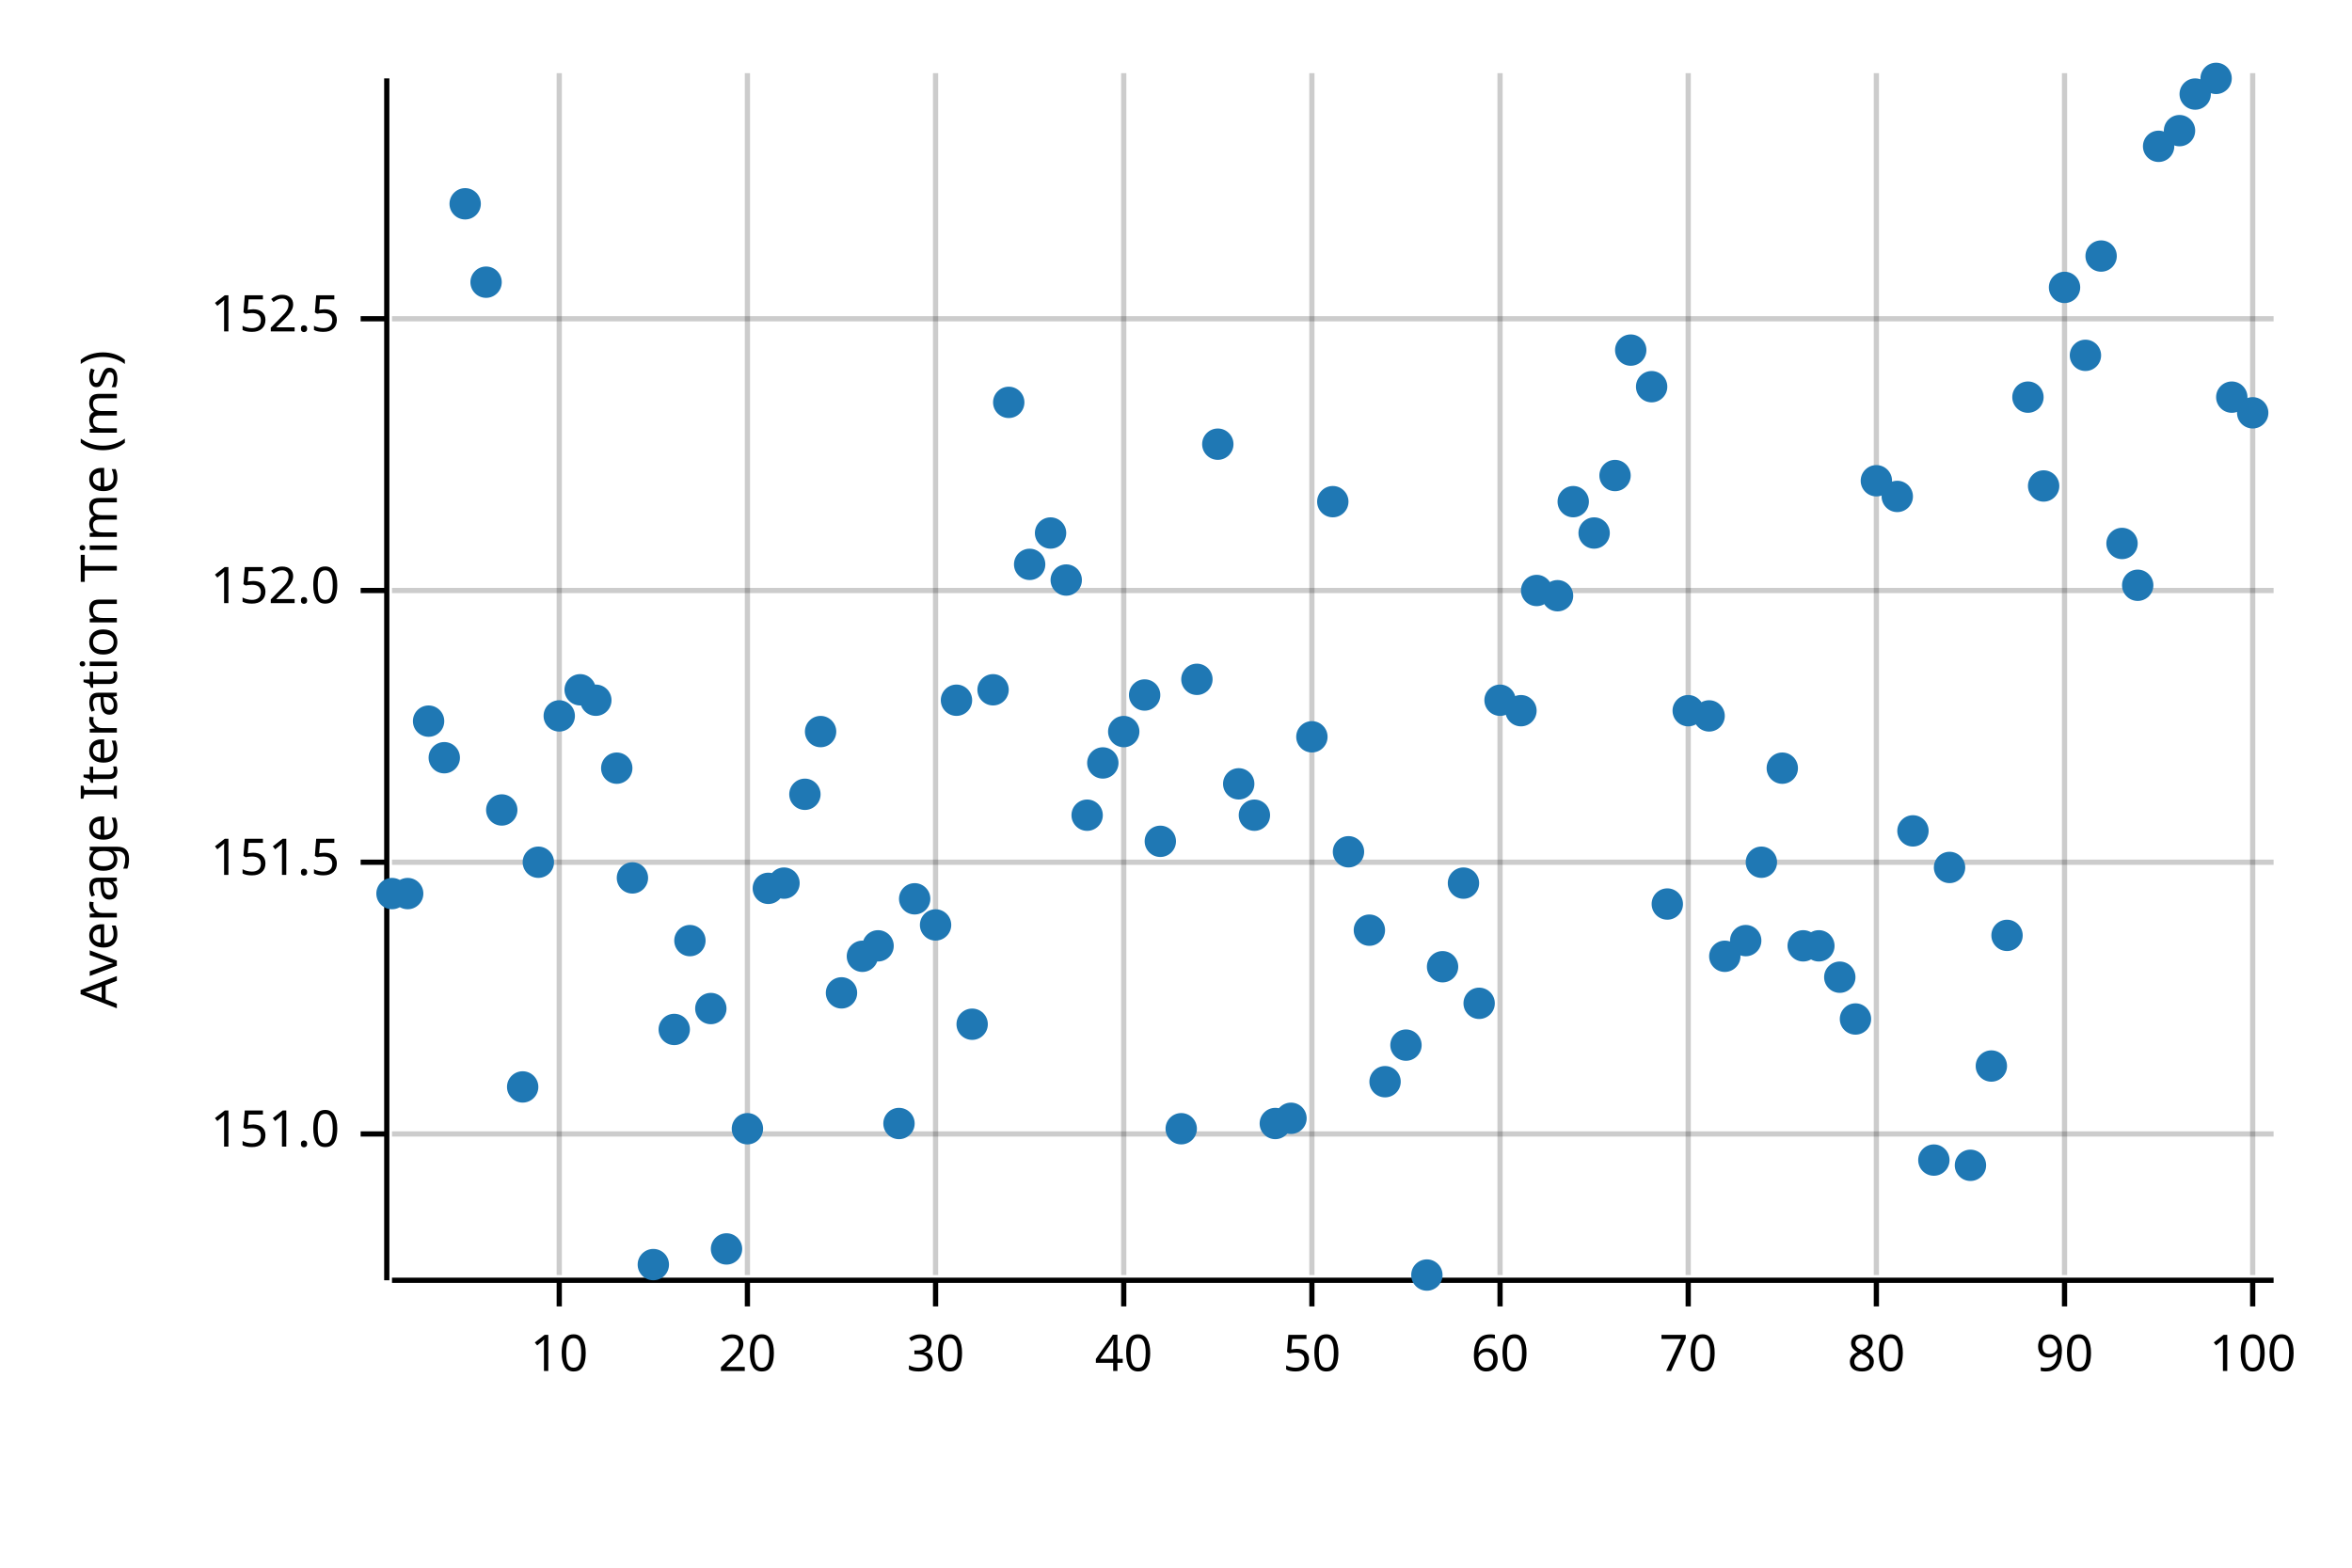
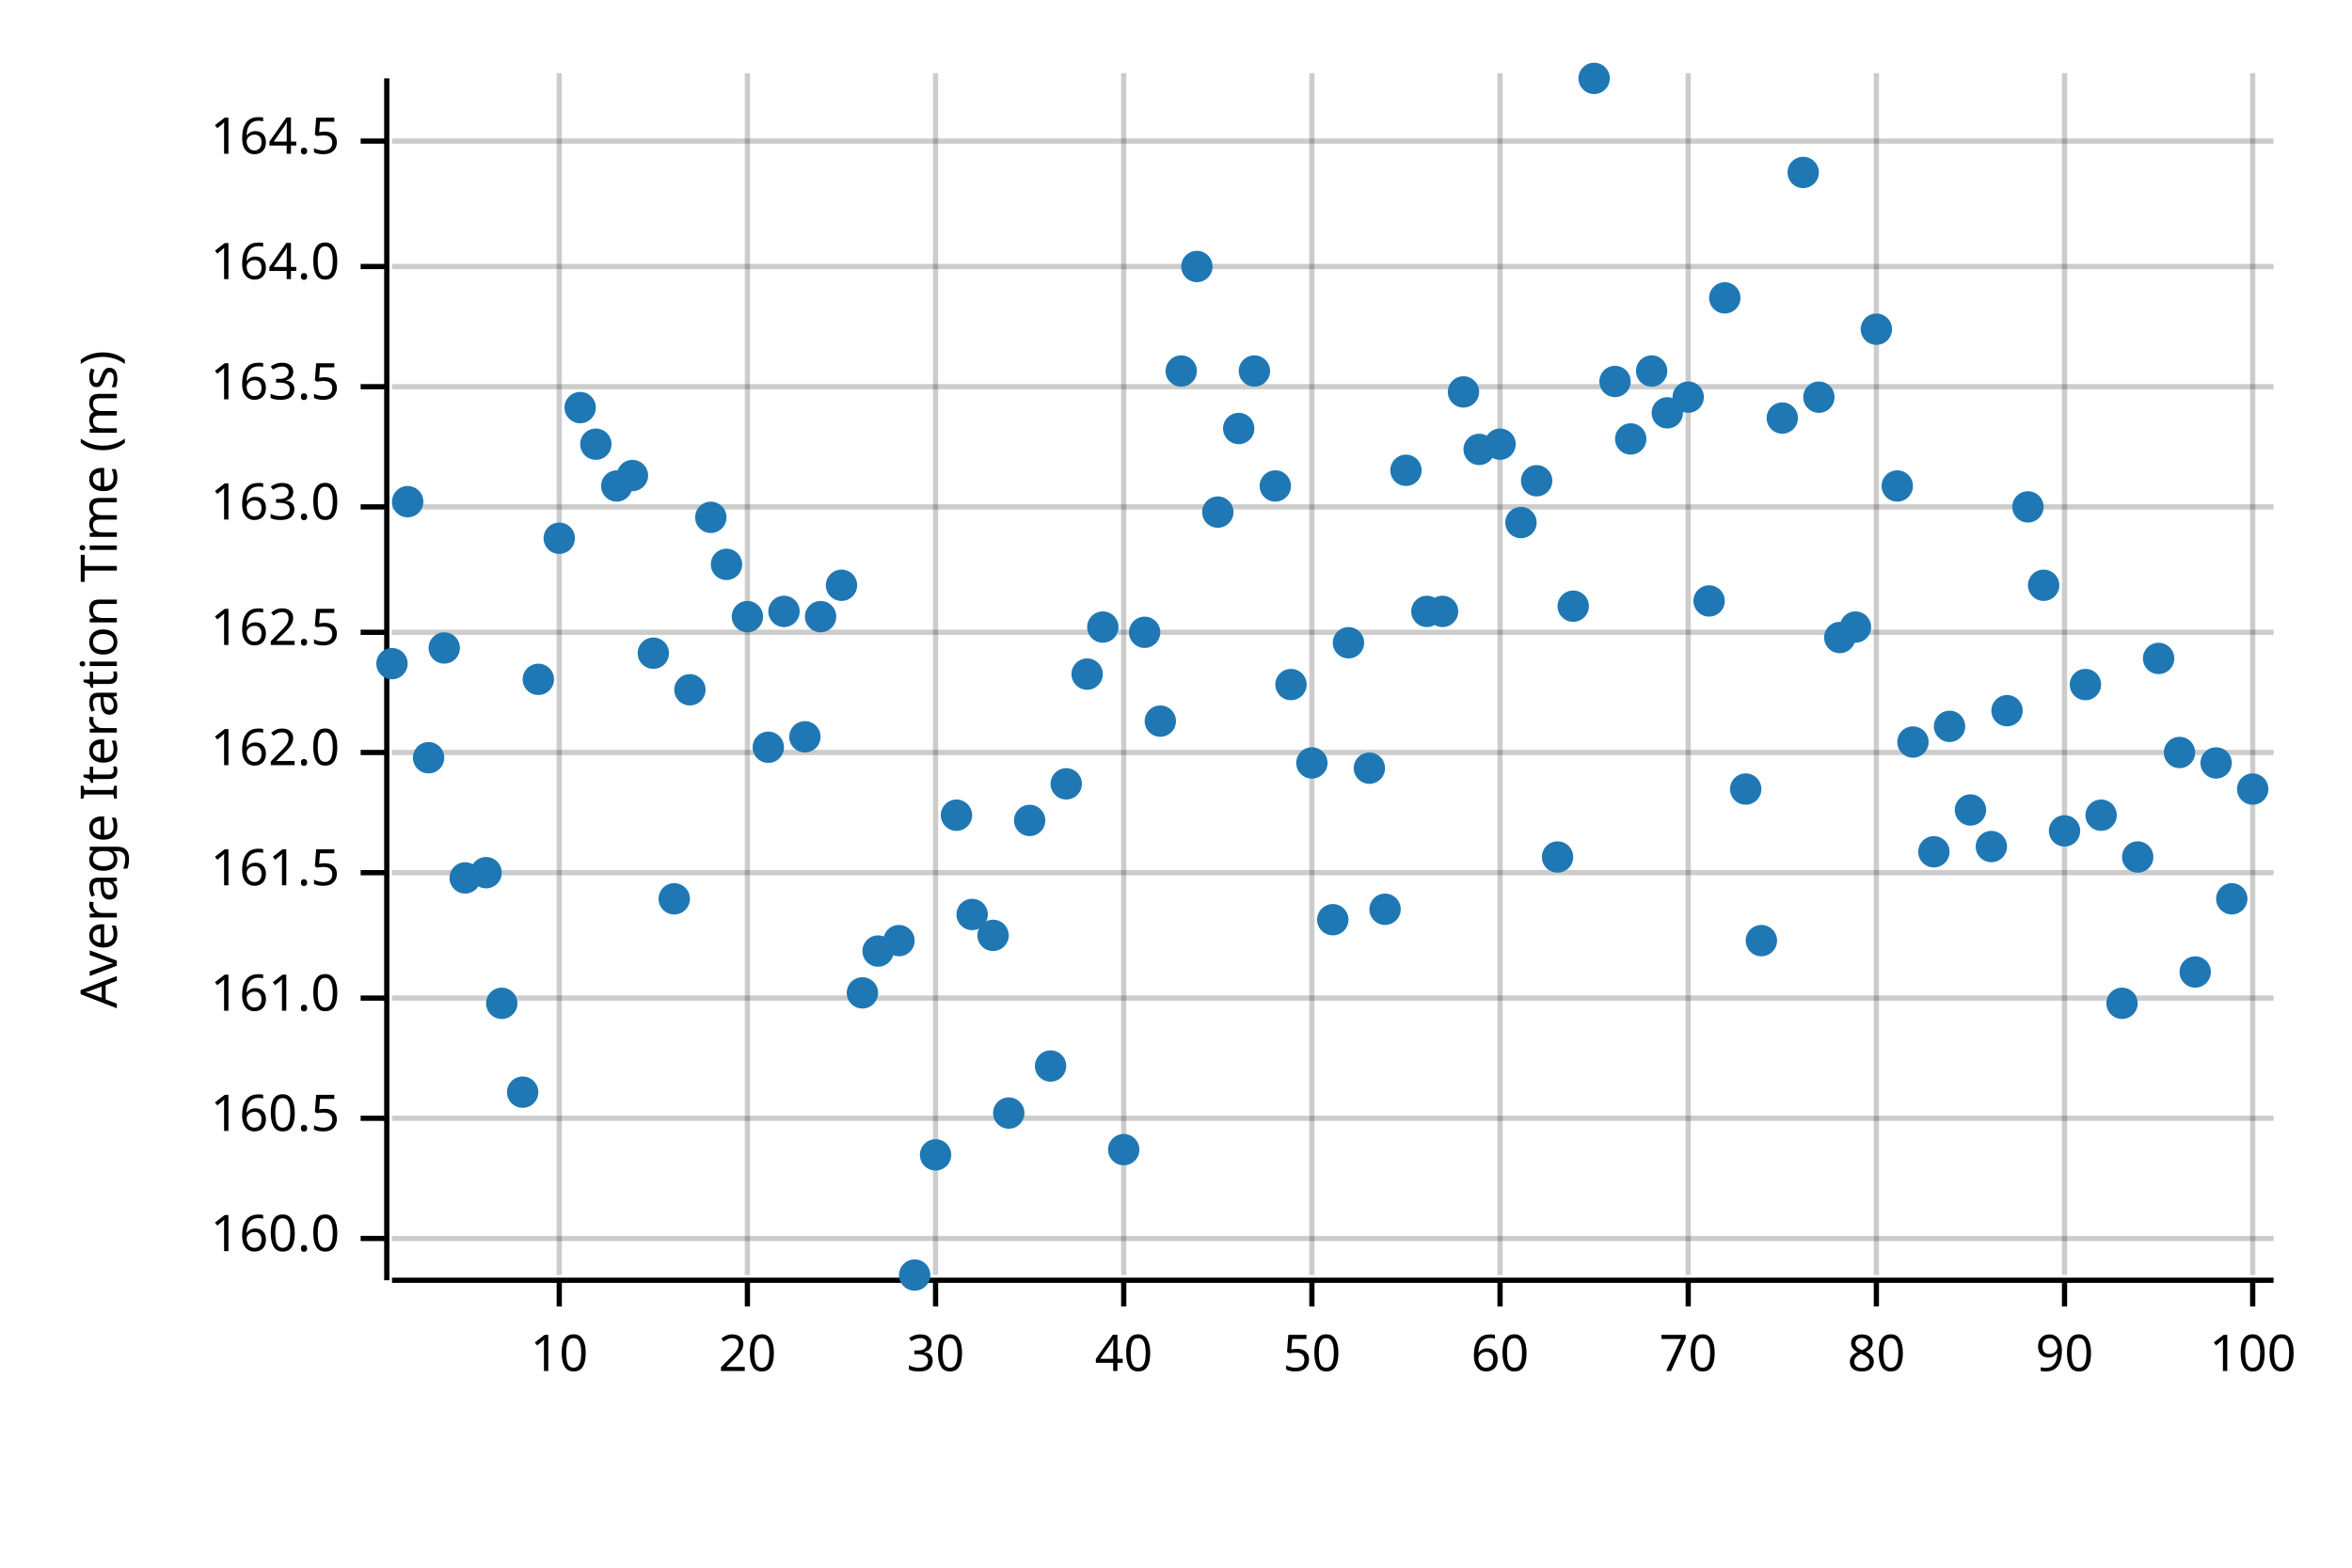
<svg xmlns="http://www.w3.org/2000/svg" width="450" height="300" viewBox="0 0 450 300">
  <text x="15" y="130" dy="0.76em" text-anchor="middle" font-family="sans-serif" font-size="9.677" opacity="1" fill="#000000" transform="rotate(270, 15, 130)">
Average Iteration Time (ms)
</text>
  <line opacity="0.2" stroke="#000000" stroke-width="1" x1="107" y1="244" x2="107" y2="14" />
  <line opacity="0.2" stroke="#000000" stroke-width="1" x1="143" y1="244" x2="143" y2="14" />
  <line opacity="0.2" stroke="#000000" stroke-width="1" x1="179" y1="244" x2="179" y2="14" />
  <line opacity="0.2" stroke="#000000" stroke-width="1" x1="215" y1="244" x2="215" y2="14" />
  <line opacity="0.2" stroke="#000000" stroke-width="1" x1="251" y1="244" x2="251" y2="14" />
  <line opacity="0.2" stroke="#000000" stroke-width="1" x1="287" y1="244" x2="287" y2="14" />
  <line opacity="0.2" stroke="#000000" stroke-width="1" x1="323" y1="244" x2="323" y2="14" />
  <line opacity="0.2" stroke="#000000" stroke-width="1" x1="359" y1="244" x2="359" y2="14" />
  <line opacity="0.2" stroke="#000000" stroke-width="1" x1="395" y1="244" x2="395" y2="14" />
  <line opacity="0.2" stroke="#000000" stroke-width="1" x1="431" y1="244" x2="431" y2="14" />
-   <line opacity="0.2" stroke="#000000" stroke-width="1" x1="75" y1="217" x2="435" y2="217" />
-   <line opacity="0.2" stroke="#000000" stroke-width="1" x1="75" y1="165" x2="435" y2="165" />
-   <line opacity="0.2" stroke="#000000" stroke-width="1" x1="75" y1="113" x2="435" y2="113" />
-   <line opacity="0.2" stroke="#000000" stroke-width="1" x1="75" y1="61" x2="435" y2="61" />
+   <line opacity="0.2" stroke="#000000" stroke-width="1" x1="75" y1="237" x2="435" y2="237" />
+   <line opacity="0.2" stroke="#000000" stroke-width="1" x1="75" y1="214" x2="435" y2="214" />
+   <line opacity="0.2" stroke="#000000" stroke-width="1" x1="75" y1="191" x2="435" y2="191" />
+   <line opacity="0.2" stroke="#000000" stroke-width="1" x1="75" y1="167" x2="435" y2="167" />
+   <line opacity="0.2" stroke="#000000" stroke-width="1" x1="75" y1="144" x2="435" y2="144" />
+   <line opacity="0.2" stroke="#000000" stroke-width="1" x1="75" y1="121" x2="435" y2="121" />
+   <line opacity="0.2" stroke="#000000" stroke-width="1" x1="75" y1="97" x2="435" y2="97" />
+   <line opacity="0.2" stroke="#000000" stroke-width="1" x1="75" y1="74" x2="435" y2="74" />
+   <line opacity="0.2" stroke="#000000" stroke-width="1" x1="75" y1="51" x2="435" y2="51" />
+   <line opacity="0.2" stroke="#000000" stroke-width="1" x1="75" y1="27" x2="435" y2="27" />
  <polyline fill="none" opacity="1" stroke="#000000" stroke-width="1" points="74,15 74,245 " />
-   <text x="65" y="217" dy="0.5ex" text-anchor="end" font-family="sans-serif" font-size="9.677" opacity="1" fill="#000000">
- 151.0
- </text>
-   <polyline fill="none" opacity="1" stroke="#000000" stroke-width="1" points="69,217 74,217 " />
-   <text x="65" y="165" dy="0.5ex" text-anchor="end" font-family="sans-serif" font-size="9.677" opacity="1" fill="#000000">
- 151.5
- </text>
-   <polyline fill="none" opacity="1" stroke="#000000" stroke-width="1" points="69,165 74,165 " />
-   <text x="65" y="113" dy="0.5ex" text-anchor="end" font-family="sans-serif" font-size="9.677" opacity="1" fill="#000000">
- 152.0
- </text>
-   <polyline fill="none" opacity="1" stroke="#000000" stroke-width="1" points="69,113 74,113 " />
-   <text x="65" y="61" dy="0.5ex" text-anchor="end" font-family="sans-serif" font-size="9.677" opacity="1" fill="#000000">
- 152.5
- </text>
-   <polyline fill="none" opacity="1" stroke="#000000" stroke-width="1" points="69,61 74,61 " />
+   <text x="65" y="237" dy="0.5ex" text-anchor="end" font-family="sans-serif" font-size="9.677" opacity="1" fill="#000000">
+ 160.0
+ </text>
+   <polyline fill="none" opacity="1" stroke="#000000" stroke-width="1" points="69,237 74,237 " />
+   <text x="65" y="214" dy="0.5ex" text-anchor="end" font-family="sans-serif" font-size="9.677" opacity="1" fill="#000000">
+ 160.5
+ </text>
+   <polyline fill="none" opacity="1" stroke="#000000" stroke-width="1" points="69,214 74,214 " />
+   <text x="65" y="191" dy="0.5ex" text-anchor="end" font-family="sans-serif" font-size="9.677" opacity="1" fill="#000000">
+ 161.0
+ </text>
+   <polyline fill="none" opacity="1" stroke="#000000" stroke-width="1" points="69,191 74,191 " />
+   <text x="65" y="167" dy="0.5ex" text-anchor="end" font-family="sans-serif" font-size="9.677" opacity="1" fill="#000000">
+ 161.5
+ </text>
+   <polyline fill="none" opacity="1" stroke="#000000" stroke-width="1" points="69,167 74,167 " />
+   <text x="65" y="144" dy="0.5ex" text-anchor="end" font-family="sans-serif" font-size="9.677" opacity="1" fill="#000000">
+ 162.0
+ </text>
+   <polyline fill="none" opacity="1" stroke="#000000" stroke-width="1" points="69,144 74,144 " />
+   <text x="65" y="121" dy="0.5ex" text-anchor="end" font-family="sans-serif" font-size="9.677" opacity="1" fill="#000000">
+ 162.5
+ </text>
+   <polyline fill="none" opacity="1" stroke="#000000" stroke-width="1" points="69,121 74,121 " />
+   <text x="65" y="97" dy="0.5ex" text-anchor="end" font-family="sans-serif" font-size="9.677" opacity="1" fill="#000000">
+ 163.0
+ </text>
+   <polyline fill="none" opacity="1" stroke="#000000" stroke-width="1" points="69,97 74,97 " />
+   <text x="65" y="74" dy="0.5ex" text-anchor="end" font-family="sans-serif" font-size="9.677" opacity="1" fill="#000000">
+ 163.5
+ </text>
+   <polyline fill="none" opacity="1" stroke="#000000" stroke-width="1" points="69,74 74,74 " />
+   <text x="65" y="51" dy="0.5ex" text-anchor="end" font-family="sans-serif" font-size="9.677" opacity="1" fill="#000000">
+ 164.0
+ </text>
+   <polyline fill="none" opacity="1" stroke="#000000" stroke-width="1" points="69,51 74,51 " />
+   <text x="65" y="27" dy="0.5ex" text-anchor="end" font-family="sans-serif" font-size="9.677" opacity="1" fill="#000000">
+ 164.5
+ </text>
+   <polyline fill="none" opacity="1" stroke="#000000" stroke-width="1" points="69,27 74,27 " />
  <polyline fill="none" opacity="1" stroke="#000000" stroke-width="1" points="75,245 435,245 " />
  <text x="107" y="255" dy="0.76em" text-anchor="middle" font-family="sans-serif" font-size="9.677" opacity="1" fill="#000000">
10
</text>
  <polyline fill="none" opacity="1" stroke="#000000" stroke-width="1" points="107,245 107,250 " />
  <text x="143" y="255" dy="0.76em" text-anchor="middle" font-family="sans-serif" font-size="9.677" opacity="1" fill="#000000">
20
</text>
  <polyline fill="none" opacity="1" stroke="#000000" stroke-width="1" points="143,245 143,250 " />
  <text x="179" y="255" dy="0.76em" text-anchor="middle" font-family="sans-serif" font-size="9.677" opacity="1" fill="#000000">
30
</text>
  <polyline fill="none" opacity="1" stroke="#000000" stroke-width="1" points="179,245 179,250 " />
  <text x="215" y="255" dy="0.76em" text-anchor="middle" font-family="sans-serif" font-size="9.677" opacity="1" fill="#000000">
40
</text>
  <polyline fill="none" opacity="1" stroke="#000000" stroke-width="1" points="215,245 215,250 " />
  <text x="251" y="255" dy="0.76em" text-anchor="middle" font-family="sans-serif" font-size="9.677" opacity="1" fill="#000000">
50
</text>
  <polyline fill="none" opacity="1" stroke="#000000" stroke-width="1" points="251,245 251,250 " />
  <text x="287" y="255" dy="0.76em" text-anchor="middle" font-family="sans-serif" font-size="9.677" opacity="1" fill="#000000">
60
</text>
  <polyline fill="none" opacity="1" stroke="#000000" stroke-width="1" points="287,245 287,250 " />
  <text x="323" y="255" dy="0.76em" text-anchor="middle" font-family="sans-serif" font-size="9.677" opacity="1" fill="#000000">
70
</text>
  <polyline fill="none" opacity="1" stroke="#000000" stroke-width="1" points="323,245 323,250 " />
  <text x="359" y="255" dy="0.76em" text-anchor="middle" font-family="sans-serif" font-size="9.677" opacity="1" fill="#000000">
80
</text>
  <polyline fill="none" opacity="1" stroke="#000000" stroke-width="1" points="359,245 359,250 " />
  <text x="395" y="255" dy="0.76em" text-anchor="middle" font-family="sans-serif" font-size="9.677" opacity="1" fill="#000000">
90
</text>
  <polyline fill="none" opacity="1" stroke="#000000" stroke-width="1" points="395,245 395,250 " />
  <text x="431" y="255" dy="0.76em" text-anchor="middle" font-family="sans-serif" font-size="9.677" opacity="1" fill="#000000">
100
</text>
  <polyline fill="none" opacity="1" stroke="#000000" stroke-width="1" points="431,245 431,250 " />
-   <circle cx="75" cy="171" r="3" opacity="1" fill="#1F78B4" stroke="none" stroke-width="1" />
-   <circle cx="78" cy="171" r="3" opacity="1" fill="#1F78B4" stroke="none" stroke-width="1" />
-   <circle cx="82" cy="138" r="3" opacity="1" fill="#1F78B4" stroke="none" stroke-width="1" />
-   <circle cx="85" cy="145" r="3" opacity="1" fill="#1F78B4" stroke="none" stroke-width="1" />
-   <circle cx="89" cy="39" r="3" opacity="1" fill="#1F78B4" stroke="none" stroke-width="1" />
-   <circle cx="93" cy="54" r="3" opacity="1" fill="#1F78B4" stroke="none" stroke-width="1" />
-   <circle cx="96" cy="155" r="3" opacity="1" fill="#1F78B4" stroke="none" stroke-width="1" />
-   <circle cx="100" cy="208" r="3" opacity="1" fill="#1F78B4" stroke="none" stroke-width="1" />
-   <circle cx="103" cy="165" r="3" opacity="1" fill="#1F78B4" stroke="none" stroke-width="1" />
-   <circle cx="107" cy="137" r="3" opacity="1" fill="#1F78B4" stroke="none" stroke-width="1" />
-   <circle cx="111" cy="132" r="3" opacity="1" fill="#1F78B4" stroke="none" stroke-width="1" />
-   <circle cx="114" cy="134" r="3" opacity="1" fill="#1F78B4" stroke="none" stroke-width="1" />
-   <circle cx="118" cy="147" r="3" opacity="1" fill="#1F78B4" stroke="none" stroke-width="1" />
-   <circle cx="121" cy="168" r="3" opacity="1" fill="#1F78B4" stroke="none" stroke-width="1" />
-   <circle cx="125" cy="242" r="3" opacity="1" fill="#1F78B4" stroke="none" stroke-width="1" />
-   <circle cx="129" cy="197" r="3" opacity="1" fill="#1F78B4" stroke="none" stroke-width="1" />
-   <circle cx="132" cy="180" r="3" opacity="1" fill="#1F78B4" stroke="none" stroke-width="1" />
-   <circle cx="136" cy="193" r="3" opacity="1" fill="#1F78B4" stroke="none" stroke-width="1" />
-   <circle cx="139" cy="239" r="3" opacity="1" fill="#1F78B4" stroke="none" stroke-width="1" />
-   <circle cx="143" cy="216" r="3" opacity="1" fill="#1F78B4" stroke="none" stroke-width="1" />
-   <circle cx="147" cy="170" r="3" opacity="1" fill="#1F78B4" stroke="none" stroke-width="1" />
-   <circle cx="150" cy="169" r="3" opacity="1" fill="#1F78B4" stroke="none" stroke-width="1" />
-   <circle cx="154" cy="152" r="3" opacity="1" fill="#1F78B4" stroke="none" stroke-width="1" />
-   <circle cx="157" cy="140" r="3" opacity="1" fill="#1F78B4" stroke="none" stroke-width="1" />
-   <circle cx="161" cy="190" r="3" opacity="1" fill="#1F78B4" stroke="none" stroke-width="1" />
-   <circle cx="165" cy="183" r="3" opacity="1" fill="#1F78B4" stroke="none" stroke-width="1" />
-   <circle cx="168" cy="181" r="3" opacity="1" fill="#1F78B4" stroke="none" stroke-width="1" />
-   <circle cx="172" cy="215" r="3" opacity="1" fill="#1F78B4" stroke="none" stroke-width="1" />
-   <circle cx="175" cy="172" r="3" opacity="1" fill="#1F78B4" stroke="none" stroke-width="1" />
-   <circle cx="179" cy="177" r="3" opacity="1" fill="#1F78B4" stroke="none" stroke-width="1" />
-   <circle cx="183" cy="134" r="3" opacity="1" fill="#1F78B4" stroke="none" stroke-width="1" />
-   <circle cx="186" cy="196" r="3" opacity="1" fill="#1F78B4" stroke="none" stroke-width="1" />
-   <circle cx="190" cy="132" r="3" opacity="1" fill="#1F78B4" stroke="none" stroke-width="1" />
-   <circle cx="193" cy="77" r="3" opacity="1" fill="#1F78B4" stroke="none" stroke-width="1" />
-   <circle cx="197" cy="108" r="3" opacity="1" fill="#1F78B4" stroke="none" stroke-width="1" />
-   <circle cx="201" cy="102" r="3" opacity="1" fill="#1F78B4" stroke="none" stroke-width="1" />
-   <circle cx="204" cy="111" r="3" opacity="1" fill="#1F78B4" stroke="none" stroke-width="1" />
-   <circle cx="208" cy="156" r="3" opacity="1" fill="#1F78B4" stroke="none" stroke-width="1" />
-   <circle cx="211" cy="146" r="3" opacity="1" fill="#1F78B4" stroke="none" stroke-width="1" />
-   <circle cx="215" cy="140" r="3" opacity="1" fill="#1F78B4" stroke="none" stroke-width="1" />
-   <circle cx="219" cy="133" r="3" opacity="1" fill="#1F78B4" stroke="none" stroke-width="1" />
-   <circle cx="222" cy="161" r="3" opacity="1" fill="#1F78B4" stroke="none" stroke-width="1" />
-   <circle cx="226" cy="216" r="3" opacity="1" fill="#1F78B4" stroke="none" stroke-width="1" />
-   <circle cx="229" cy="130" r="3" opacity="1" fill="#1F78B4" stroke="none" stroke-width="1" />
-   <circle cx="233" cy="85" r="3" opacity="1" fill="#1F78B4" stroke="none" stroke-width="1" />
-   <circle cx="237" cy="150" r="3" opacity="1" fill="#1F78B4" stroke="none" stroke-width="1" />
-   <circle cx="240" cy="156" r="3" opacity="1" fill="#1F78B4" stroke="none" stroke-width="1" />
-   <circle cx="244" cy="215" r="3" opacity="1" fill="#1F78B4" stroke="none" stroke-width="1" />
-   <circle cx="247" cy="214" r="3" opacity="1" fill="#1F78B4" stroke="none" stroke-width="1" />
-   <circle cx="251" cy="141" r="3" opacity="1" fill="#1F78B4" stroke="none" stroke-width="1" />
-   <circle cx="255" cy="96" r="3" opacity="1" fill="#1F78B4" stroke="none" stroke-width="1" />
-   <circle cx="258" cy="163" r="3" opacity="1" fill="#1F78B4" stroke="none" stroke-width="1" />
-   <circle cx="262" cy="178" r="3" opacity="1" fill="#1F78B4" stroke="none" stroke-width="1" />
-   <circle cx="265" cy="207" r="3" opacity="1" fill="#1F78B4" stroke="none" stroke-width="1" />
-   <circle cx="269" cy="200" r="3" opacity="1" fill="#1F78B4" stroke="none" stroke-width="1" />
-   <circle cx="273" cy="244" r="3" opacity="1" fill="#1F78B4" stroke="none" stroke-width="1" />
-   <circle cx="276" cy="185" r="3" opacity="1" fill="#1F78B4" stroke="none" stroke-width="1" />
-   <circle cx="280" cy="169" r="3" opacity="1" fill="#1F78B4" stroke="none" stroke-width="1" />
-   <circle cx="283" cy="192" r="3" opacity="1" fill="#1F78B4" stroke="none" stroke-width="1" />
-   <circle cx="287" cy="134" r="3" opacity="1" fill="#1F78B4" stroke="none" stroke-width="1" />
-   <circle cx="291" cy="136" r="3" opacity="1" fill="#1F78B4" stroke="none" stroke-width="1" />
-   <circle cx="294" cy="113" r="3" opacity="1" fill="#1F78B4" stroke="none" stroke-width="1" />
-   <circle cx="298" cy="114" r="3" opacity="1" fill="#1F78B4" stroke="none" stroke-width="1" />
-   <circle cx="301" cy="96" r="3" opacity="1" fill="#1F78B4" stroke="none" stroke-width="1" />
-   <circle cx="305" cy="102" r="3" opacity="1" fill="#1F78B4" stroke="none" stroke-width="1" />
-   <circle cx="309" cy="91" r="3" opacity="1" fill="#1F78B4" stroke="none" stroke-width="1" />
-   <circle cx="312" cy="67" r="3" opacity="1" fill="#1F78B4" stroke="none" stroke-width="1" />
-   <circle cx="316" cy="74" r="3" opacity="1" fill="#1F78B4" stroke="none" stroke-width="1" />
-   <circle cx="319" cy="173" r="3" opacity="1" fill="#1F78B4" stroke="none" stroke-width="1" />
-   <circle cx="323" cy="136" r="3" opacity="1" fill="#1F78B4" stroke="none" stroke-width="1" />
-   <circle cx="327" cy="137" r="3" opacity="1" fill="#1F78B4" stroke="none" stroke-width="1" />
-   <circle cx="330" cy="183" r="3" opacity="1" fill="#1F78B4" stroke="none" stroke-width="1" />
-   <circle cx="334" cy="180" r="3" opacity="1" fill="#1F78B4" stroke="none" stroke-width="1" />
-   <circle cx="337" cy="165" r="3" opacity="1" fill="#1F78B4" stroke="none" stroke-width="1" />
-   <circle cx="341" cy="147" r="3" opacity="1" fill="#1F78B4" stroke="none" stroke-width="1" />
-   <circle cx="345" cy="181" r="3" opacity="1" fill="#1F78B4" stroke="none" stroke-width="1" />
-   <circle cx="348" cy="181" r="3" opacity="1" fill="#1F78B4" stroke="none" stroke-width="1" />
-   <circle cx="352" cy="187" r="3" opacity="1" fill="#1F78B4" stroke="none" stroke-width="1" />
-   <circle cx="355" cy="195" r="3" opacity="1" fill="#1F78B4" stroke="none" stroke-width="1" />
-   <circle cx="359" cy="92" r="3" opacity="1" fill="#1F78B4" stroke="none" stroke-width="1" />
-   <circle cx="363" cy="95" r="3" opacity="1" fill="#1F78B4" stroke="none" stroke-width="1" />
-   <circle cx="366" cy="159" r="3" opacity="1" fill="#1F78B4" stroke="none" stroke-width="1" />
-   <circle cx="370" cy="222" r="3" opacity="1" fill="#1F78B4" stroke="none" stroke-width="1" />
-   <circle cx="373" cy="166" r="3" opacity="1" fill="#1F78B4" stroke="none" stroke-width="1" />
-   <circle cx="377" cy="223" r="3" opacity="1" fill="#1F78B4" stroke="none" stroke-width="1" />
-   <circle cx="381" cy="204" r="3" opacity="1" fill="#1F78B4" stroke="none" stroke-width="1" />
-   <circle cx="384" cy="179" r="3" opacity="1" fill="#1F78B4" stroke="none" stroke-width="1" />
-   <circle cx="388" cy="76" r="3" opacity="1" fill="#1F78B4" stroke="none" stroke-width="1" />
-   <circle cx="391" cy="93" r="3" opacity="1" fill="#1F78B4" stroke="none" stroke-width="1" />
-   <circle cx="395" cy="55" r="3" opacity="1" fill="#1F78B4" stroke="none" stroke-width="1" />
-   <circle cx="399" cy="68" r="3" opacity="1" fill="#1F78B4" stroke="none" stroke-width="1" />
-   <circle cx="402" cy="49" r="3" opacity="1" fill="#1F78B4" stroke="none" stroke-width="1" />
-   <circle cx="406" cy="104" r="3" opacity="1" fill="#1F78B4" stroke="none" stroke-width="1" />
-   <circle cx="409" cy="112" r="3" opacity="1" fill="#1F78B4" stroke="none" stroke-width="1" />
-   <circle cx="413" cy="28" r="3" opacity="1" fill="#1F78B4" stroke="none" stroke-width="1" />
-   <circle cx="417" cy="25" r="3" opacity="1" fill="#1F78B4" stroke="none" stroke-width="1" />
-   <circle cx="420" cy="18" r="3" opacity="1" fill="#1F78B4" stroke="none" stroke-width="1" />
-   <circle cx="424" cy="15" r="3" opacity="1" fill="#1F78B4" stroke="none" stroke-width="1" />
-   <circle cx="427" cy="76" r="3" opacity="1" fill="#1F78B4" stroke="none" stroke-width="1" />
-   <circle cx="431" cy="79" r="3" opacity="1" fill="#1F78B4" stroke="none" stroke-width="1" />
+   <circle cx="75" cy="127" r="3" opacity="1" fill="#1F78B4" stroke="none" stroke-width="1" />
+   <circle cx="78" cy="96" r="3" opacity="1" fill="#1F78B4" stroke="none" stroke-width="1" />
+   <circle cx="82" cy="145" r="3" opacity="1" fill="#1F78B4" stroke="none" stroke-width="1" />
+   <circle cx="85" cy="124" r="3" opacity="1" fill="#1F78B4" stroke="none" stroke-width="1" />
+   <circle cx="89" cy="168" r="3" opacity="1" fill="#1F78B4" stroke="none" stroke-width="1" />
+   <circle cx="93" cy="167" r="3" opacity="1" fill="#1F78B4" stroke="none" stroke-width="1" />
+   <circle cx="96" cy="192" r="3" opacity="1" fill="#1F78B4" stroke="none" stroke-width="1" />
+   <circle cx="100" cy="209" r="3" opacity="1" fill="#1F78B4" stroke="none" stroke-width="1" />
+   <circle cx="103" cy="130" r="3" opacity="1" fill="#1F78B4" stroke="none" stroke-width="1" />
+   <circle cx="107" cy="103" r="3" opacity="1" fill="#1F78B4" stroke="none" stroke-width="1" />
+   <circle cx="111" cy="78" r="3" opacity="1" fill="#1F78B4" stroke="none" stroke-width="1" />
+   <circle cx="114" cy="85" r="3" opacity="1" fill="#1F78B4" stroke="none" stroke-width="1" />
+   <circle cx="118" cy="93" r="3" opacity="1" fill="#1F78B4" stroke="none" stroke-width="1" />
+   <circle cx="121" cy="91" r="3" opacity="1" fill="#1F78B4" stroke="none" stroke-width="1" />
+   <circle cx="125" cy="125" r="3" opacity="1" fill="#1F78B4" stroke="none" stroke-width="1" />
+   <circle cx="129" cy="172" r="3" opacity="1" fill="#1F78B4" stroke="none" stroke-width="1" />
+   <circle cx="132" cy="132" r="3" opacity="1" fill="#1F78B4" stroke="none" stroke-width="1" />
+   <circle cx="136" cy="99" r="3" opacity="1" fill="#1F78B4" stroke="none" stroke-width="1" />
+   <circle cx="139" cy="108" r="3" opacity="1" fill="#1F78B4" stroke="none" stroke-width="1" />
+   <circle cx="143" cy="118" r="3" opacity="1" fill="#1F78B4" stroke="none" stroke-width="1" />
+   <circle cx="147" cy="143" r="3" opacity="1" fill="#1F78B4" stroke="none" stroke-width="1" />
+   <circle cx="150" cy="117" r="3" opacity="1" fill="#1F78B4" stroke="none" stroke-width="1" />
+   <circle cx="154" cy="141" r="3" opacity="1" fill="#1F78B4" stroke="none" stroke-width="1" />
+   <circle cx="157" cy="118" r="3" opacity="1" fill="#1F78B4" stroke="none" stroke-width="1" />
+   <circle cx="161" cy="112" r="3" opacity="1" fill="#1F78B4" stroke="none" stroke-width="1" />
+   <circle cx="165" cy="190" r="3" opacity="1" fill="#1F78B4" stroke="none" stroke-width="1" />
+   <circle cx="168" cy="182" r="3" opacity="1" fill="#1F78B4" stroke="none" stroke-width="1" />
+   <circle cx="172" cy="180" r="3" opacity="1" fill="#1F78B4" stroke="none" stroke-width="1" />
+   <circle cx="175" cy="244" r="3" opacity="1" fill="#1F78B4" stroke="none" stroke-width="1" />
+   <circle cx="179" cy="221" r="3" opacity="1" fill="#1F78B4" stroke="none" stroke-width="1" />
+   <circle cx="183" cy="156" r="3" opacity="1" fill="#1F78B4" stroke="none" stroke-width="1" />
+   <circle cx="186" cy="175" r="3" opacity="1" fill="#1F78B4" stroke="none" stroke-width="1" />
+   <circle cx="190" cy="179" r="3" opacity="1" fill="#1F78B4" stroke="none" stroke-width="1" />
+   <circle cx="193" cy="213" r="3" opacity="1" fill="#1F78B4" stroke="none" stroke-width="1" />
+   <circle cx="197" cy="157" r="3" opacity="1" fill="#1F78B4" stroke="none" stroke-width="1" />
+   <circle cx="201" cy="204" r="3" opacity="1" fill="#1F78B4" stroke="none" stroke-width="1" />
+   <circle cx="204" cy="150" r="3" opacity="1" fill="#1F78B4" stroke="none" stroke-width="1" />
+   <circle cx="208" cy="129" r="3" opacity="1" fill="#1F78B4" stroke="none" stroke-width="1" />
+   <circle cx="211" cy="120" r="3" opacity="1" fill="#1F78B4" stroke="none" stroke-width="1" />
+   <circle cx="215" cy="220" r="3" opacity="1" fill="#1F78B4" stroke="none" stroke-width="1" />
+   <circle cx="219" cy="121" r="3" opacity="1" fill="#1F78B4" stroke="none" stroke-width="1" />
+   <circle cx="222" cy="138" r="3" opacity="1" fill="#1F78B4" stroke="none" stroke-width="1" />
+   <circle cx="226" cy="71" r="3" opacity="1" fill="#1F78B4" stroke="none" stroke-width="1" />
+   <circle cx="229" cy="51" r="3" opacity="1" fill="#1F78B4" stroke="none" stroke-width="1" />
+   <circle cx="233" cy="98" r="3" opacity="1" fill="#1F78B4" stroke="none" stroke-width="1" />
+   <circle cx="237" cy="82" r="3" opacity="1" fill="#1F78B4" stroke="none" stroke-width="1" />
+   <circle cx="240" cy="71" r="3" opacity="1" fill="#1F78B4" stroke="none" stroke-width="1" />
+   <circle cx="244" cy="93" r="3" opacity="1" fill="#1F78B4" stroke="none" stroke-width="1" />
+   <circle cx="247" cy="131" r="3" opacity="1" fill="#1F78B4" stroke="none" stroke-width="1" />
+   <circle cx="251" cy="146" r="3" opacity="1" fill="#1F78B4" stroke="none" stroke-width="1" />
+   <circle cx="255" cy="176" r="3" opacity="1" fill="#1F78B4" stroke="none" stroke-width="1" />
+   <circle cx="258" cy="123" r="3" opacity="1" fill="#1F78B4" stroke="none" stroke-width="1" />
+   <circle cx="262" cy="147" r="3" opacity="1" fill="#1F78B4" stroke="none" stroke-width="1" />
+   <circle cx="265" cy="174" r="3" opacity="1" fill="#1F78B4" stroke="none" stroke-width="1" />
+   <circle cx="269" cy="90" r="3" opacity="1" fill="#1F78B4" stroke="none" stroke-width="1" />
+   <circle cx="273" cy="117" r="3" opacity="1" fill="#1F78B4" stroke="none" stroke-width="1" />
+   <circle cx="276" cy="117" r="3" opacity="1" fill="#1F78B4" stroke="none" stroke-width="1" />
+   <circle cx="280" cy="75" r="3" opacity="1" fill="#1F78B4" stroke="none" stroke-width="1" />
+   <circle cx="283" cy="86" r="3" opacity="1" fill="#1F78B4" stroke="none" stroke-width="1" />
+   <circle cx="287" cy="85" r="3" opacity="1" fill="#1F78B4" stroke="none" stroke-width="1" />
+   <circle cx="291" cy="100" r="3" opacity="1" fill="#1F78B4" stroke="none" stroke-width="1" />
+   <circle cx="294" cy="92" r="3" opacity="1" fill="#1F78B4" stroke="none" stroke-width="1" />
+   <circle cx="298" cy="164" r="3" opacity="1" fill="#1F78B4" stroke="none" stroke-width="1" />
+   <circle cx="301" cy="116" r="3" opacity="1" fill="#1F78B4" stroke="none" stroke-width="1" />
+   <circle cx="305" cy="15" r="3" opacity="1" fill="#1F78B4" stroke="none" stroke-width="1" />
+   <circle cx="309" cy="73" r="3" opacity="1" fill="#1F78B4" stroke="none" stroke-width="1" />
+   <circle cx="312" cy="84" r="3" opacity="1" fill="#1F78B4" stroke="none" stroke-width="1" />
+   <circle cx="316" cy="71" r="3" opacity="1" fill="#1F78B4" stroke="none" stroke-width="1" />
+   <circle cx="319" cy="79" r="3" opacity="1" fill="#1F78B4" stroke="none" stroke-width="1" />
+   <circle cx="323" cy="76" r="3" opacity="1" fill="#1F78B4" stroke="none" stroke-width="1" />
+   <circle cx="327" cy="115" r="3" opacity="1" fill="#1F78B4" stroke="none" stroke-width="1" />
+   <circle cx="330" cy="57" r="3" opacity="1" fill="#1F78B4" stroke="none" stroke-width="1" />
+   <circle cx="334" cy="151" r="3" opacity="1" fill="#1F78B4" stroke="none" stroke-width="1" />
+   <circle cx="337" cy="180" r="3" opacity="1" fill="#1F78B4" stroke="none" stroke-width="1" />
+   <circle cx="341" cy="80" r="3" opacity="1" fill="#1F78B4" stroke="none" stroke-width="1" />
+   <circle cx="345" cy="33" r="3" opacity="1" fill="#1F78B4" stroke="none" stroke-width="1" />
+   <circle cx="348" cy="76" r="3" opacity="1" fill="#1F78B4" stroke="none" stroke-width="1" />
+   <circle cx="352" cy="122" r="3" opacity="1" fill="#1F78B4" stroke="none" stroke-width="1" />
+   <circle cx="355" cy="120" r="3" opacity="1" fill="#1F78B4" stroke="none" stroke-width="1" />
+   <circle cx="359" cy="63" r="3" opacity="1" fill="#1F78B4" stroke="none" stroke-width="1" />
+   <circle cx="363" cy="93" r="3" opacity="1" fill="#1F78B4" stroke="none" stroke-width="1" />
+   <circle cx="366" cy="142" r="3" opacity="1" fill="#1F78B4" stroke="none" stroke-width="1" />
+   <circle cx="370" cy="163" r="3" opacity="1" fill="#1F78B4" stroke="none" stroke-width="1" />
+   <circle cx="373" cy="139" r="3" opacity="1" fill="#1F78B4" stroke="none" stroke-width="1" />
+   <circle cx="377" cy="155" r="3" opacity="1" fill="#1F78B4" stroke="none" stroke-width="1" />
+   <circle cx="381" cy="162" r="3" opacity="1" fill="#1F78B4" stroke="none" stroke-width="1" />
+   <circle cx="384" cy="136" r="3" opacity="1" fill="#1F78B4" stroke="none" stroke-width="1" />
+   <circle cx="388" cy="97" r="3" opacity="1" fill="#1F78B4" stroke="none" stroke-width="1" />
+   <circle cx="391" cy="112" r="3" opacity="1" fill="#1F78B4" stroke="none" stroke-width="1" />
+   <circle cx="395" cy="159" r="3" opacity="1" fill="#1F78B4" stroke="none" stroke-width="1" />
+   <circle cx="399" cy="131" r="3" opacity="1" fill="#1F78B4" stroke="none" stroke-width="1" />
+   <circle cx="402" cy="156" r="3" opacity="1" fill="#1F78B4" stroke="none" stroke-width="1" />
+   <circle cx="406" cy="192" r="3" opacity="1" fill="#1F78B4" stroke="none" stroke-width="1" />
+   <circle cx="409" cy="164" r="3" opacity="1" fill="#1F78B4" stroke="none" stroke-width="1" />
+   <circle cx="413" cy="126" r="3" opacity="1" fill="#1F78B4" stroke="none" stroke-width="1" />
+   <circle cx="417" cy="144" r="3" opacity="1" fill="#1F78B4" stroke="none" stroke-width="1" />
+   <circle cx="420" cy="186" r="3" opacity="1" fill="#1F78B4" stroke="none" stroke-width="1" />
+   <circle cx="424" cy="146" r="3" opacity="1" fill="#1F78B4" stroke="none" stroke-width="1" />
+   <circle cx="427" cy="172" r="3" opacity="1" fill="#1F78B4" stroke="none" stroke-width="1" />
+   <circle cx="431" cy="151" r="3" opacity="1" fill="#1F78B4" stroke="none" stroke-width="1" />
</svg>
